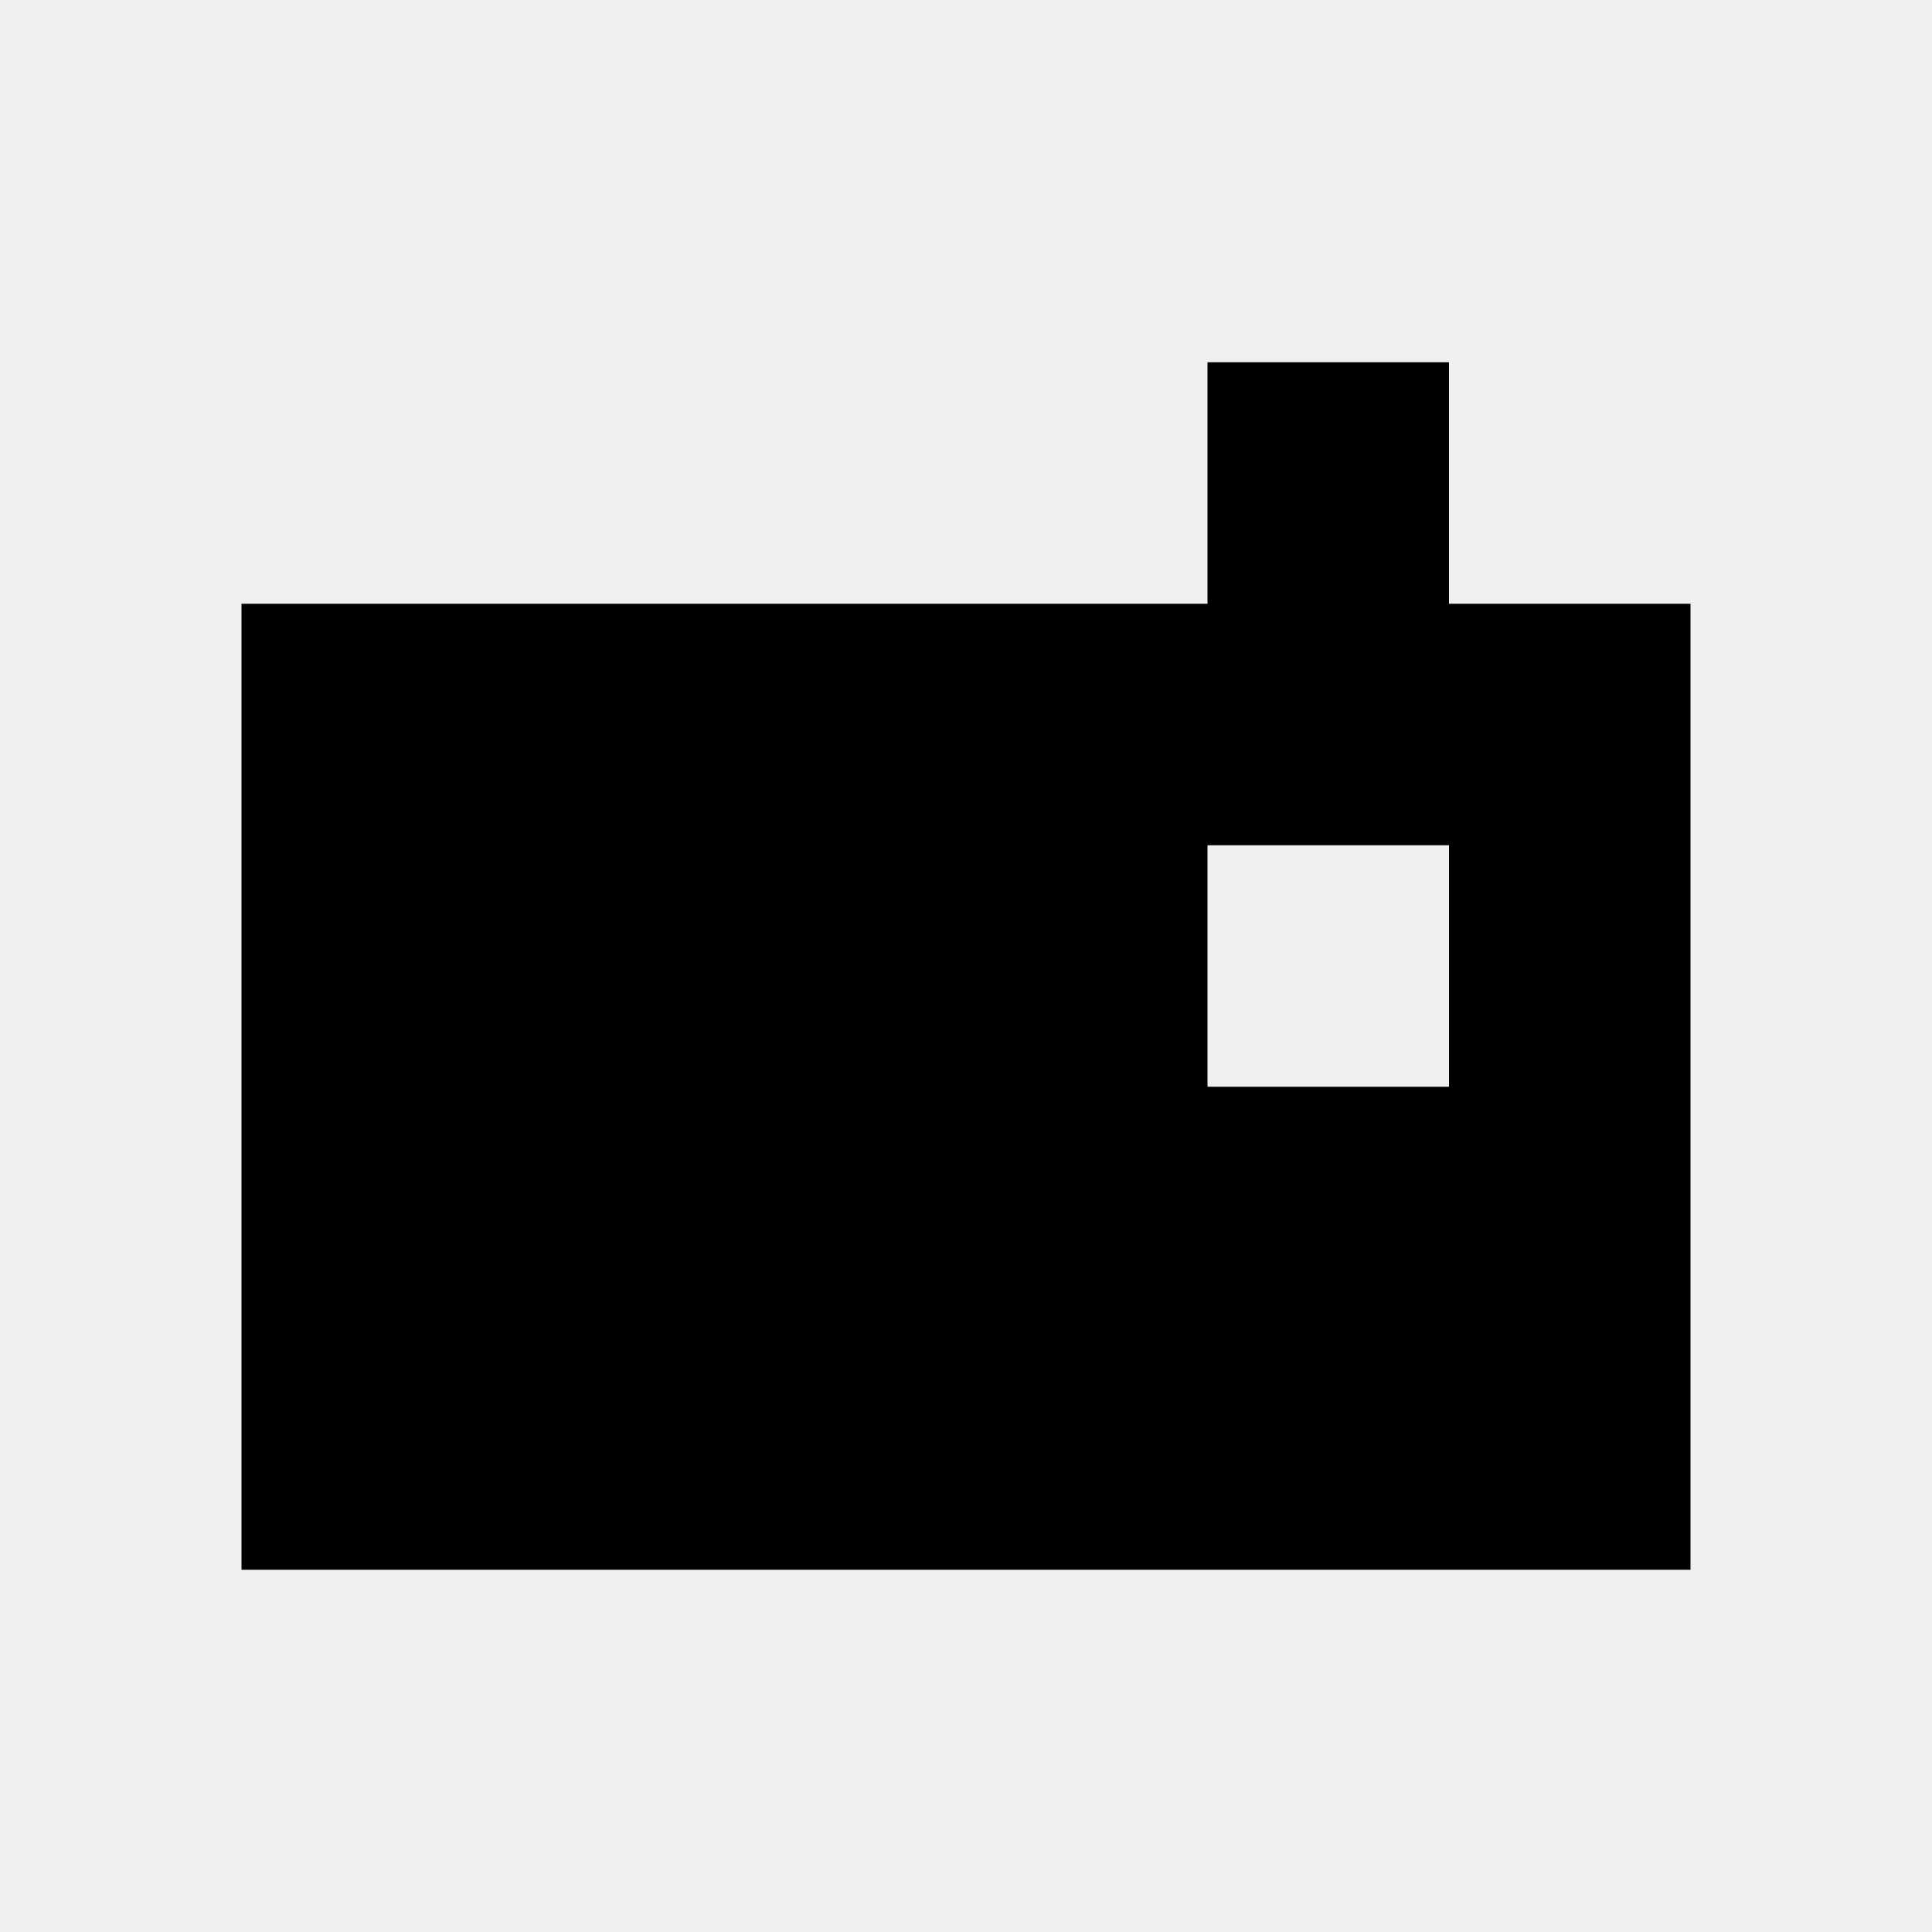
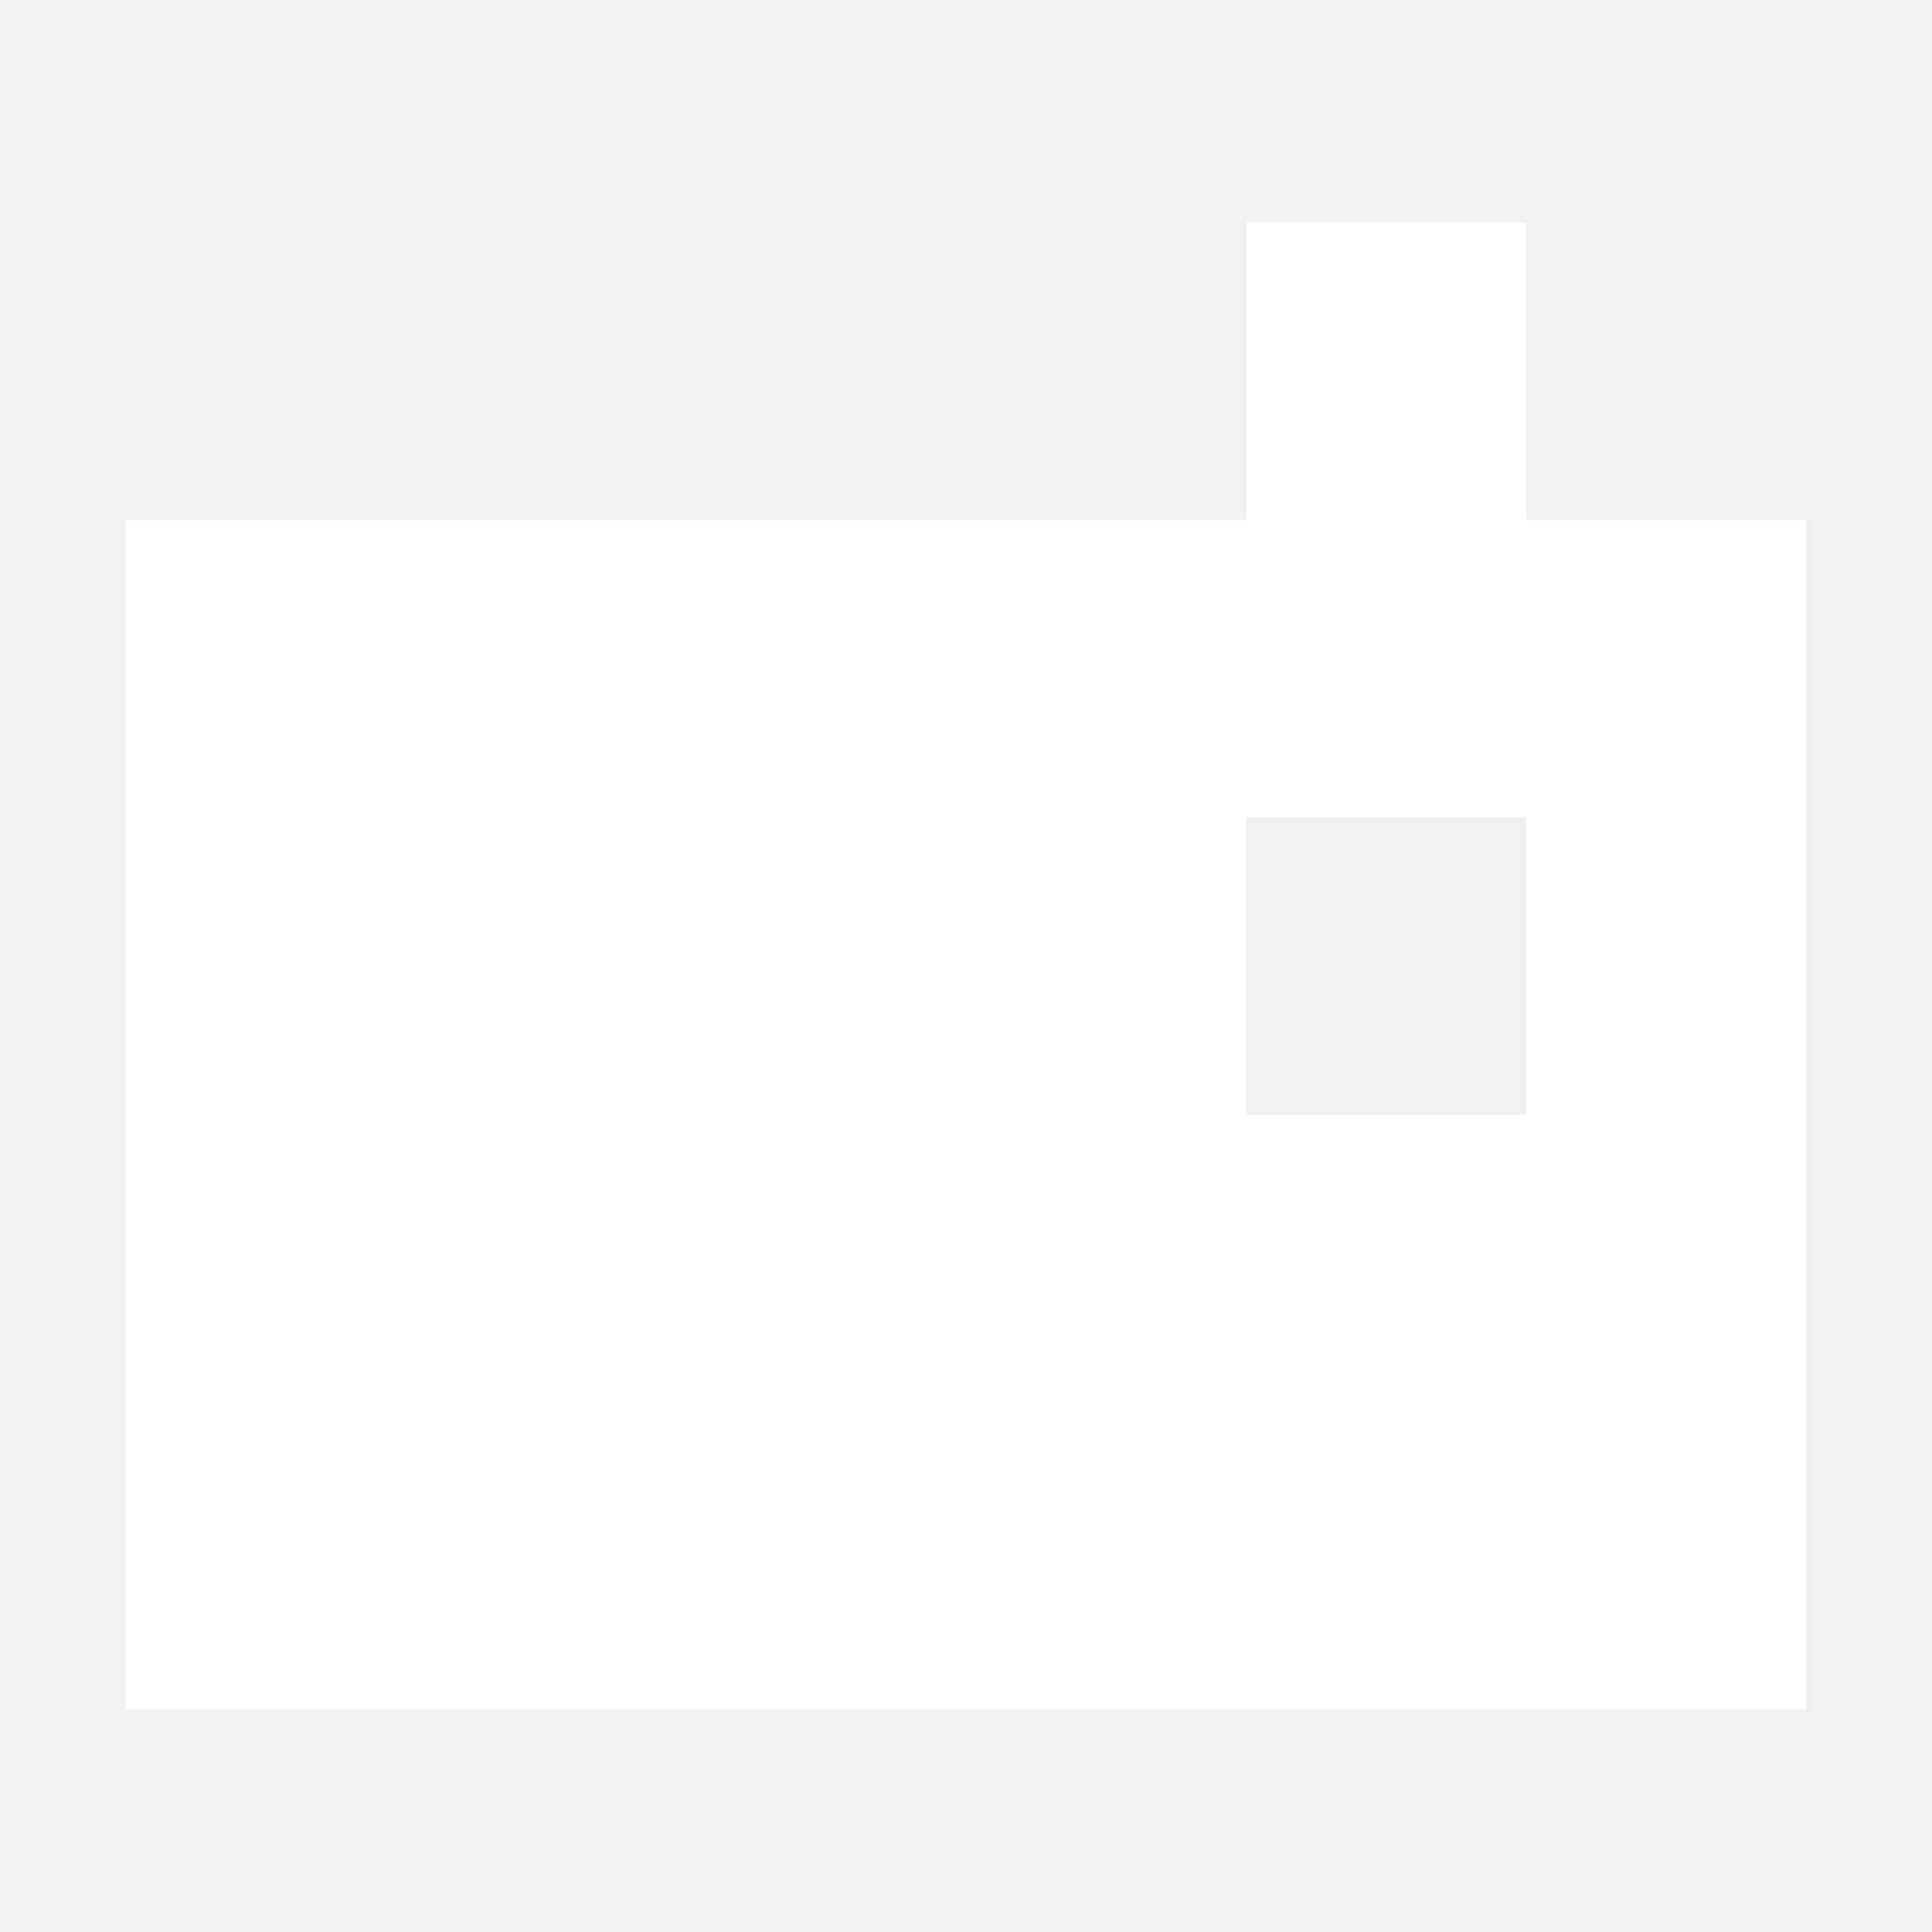
- <svg xmlns="http://www.w3.org/2000/svg" version="1.1" width="32" height="32" viewBox="0 0 32 32">
-   <path d="M24 10v-4h-4v4h-16v16h24v-16h-4zM24 18h-4v-4h4v4z" />
+ <svg xmlns="http://www.w3.org/2000/svg" version="1.1" width="32" height="32" viewBox="0 0 32 32" id="svg1">
+   <defs id="defs1" />
+   <path d="M 25.278,8.61 V 3.683 H 20.639 V 8.61 H 2.082 V 28.317 H 29.918 V 8.61 Z m 0,9.854 h -4.639 v -4.927 h 4.639 z" id="path1" style="fill:#ffffff;stroke-width:1.195" />
</svg>
